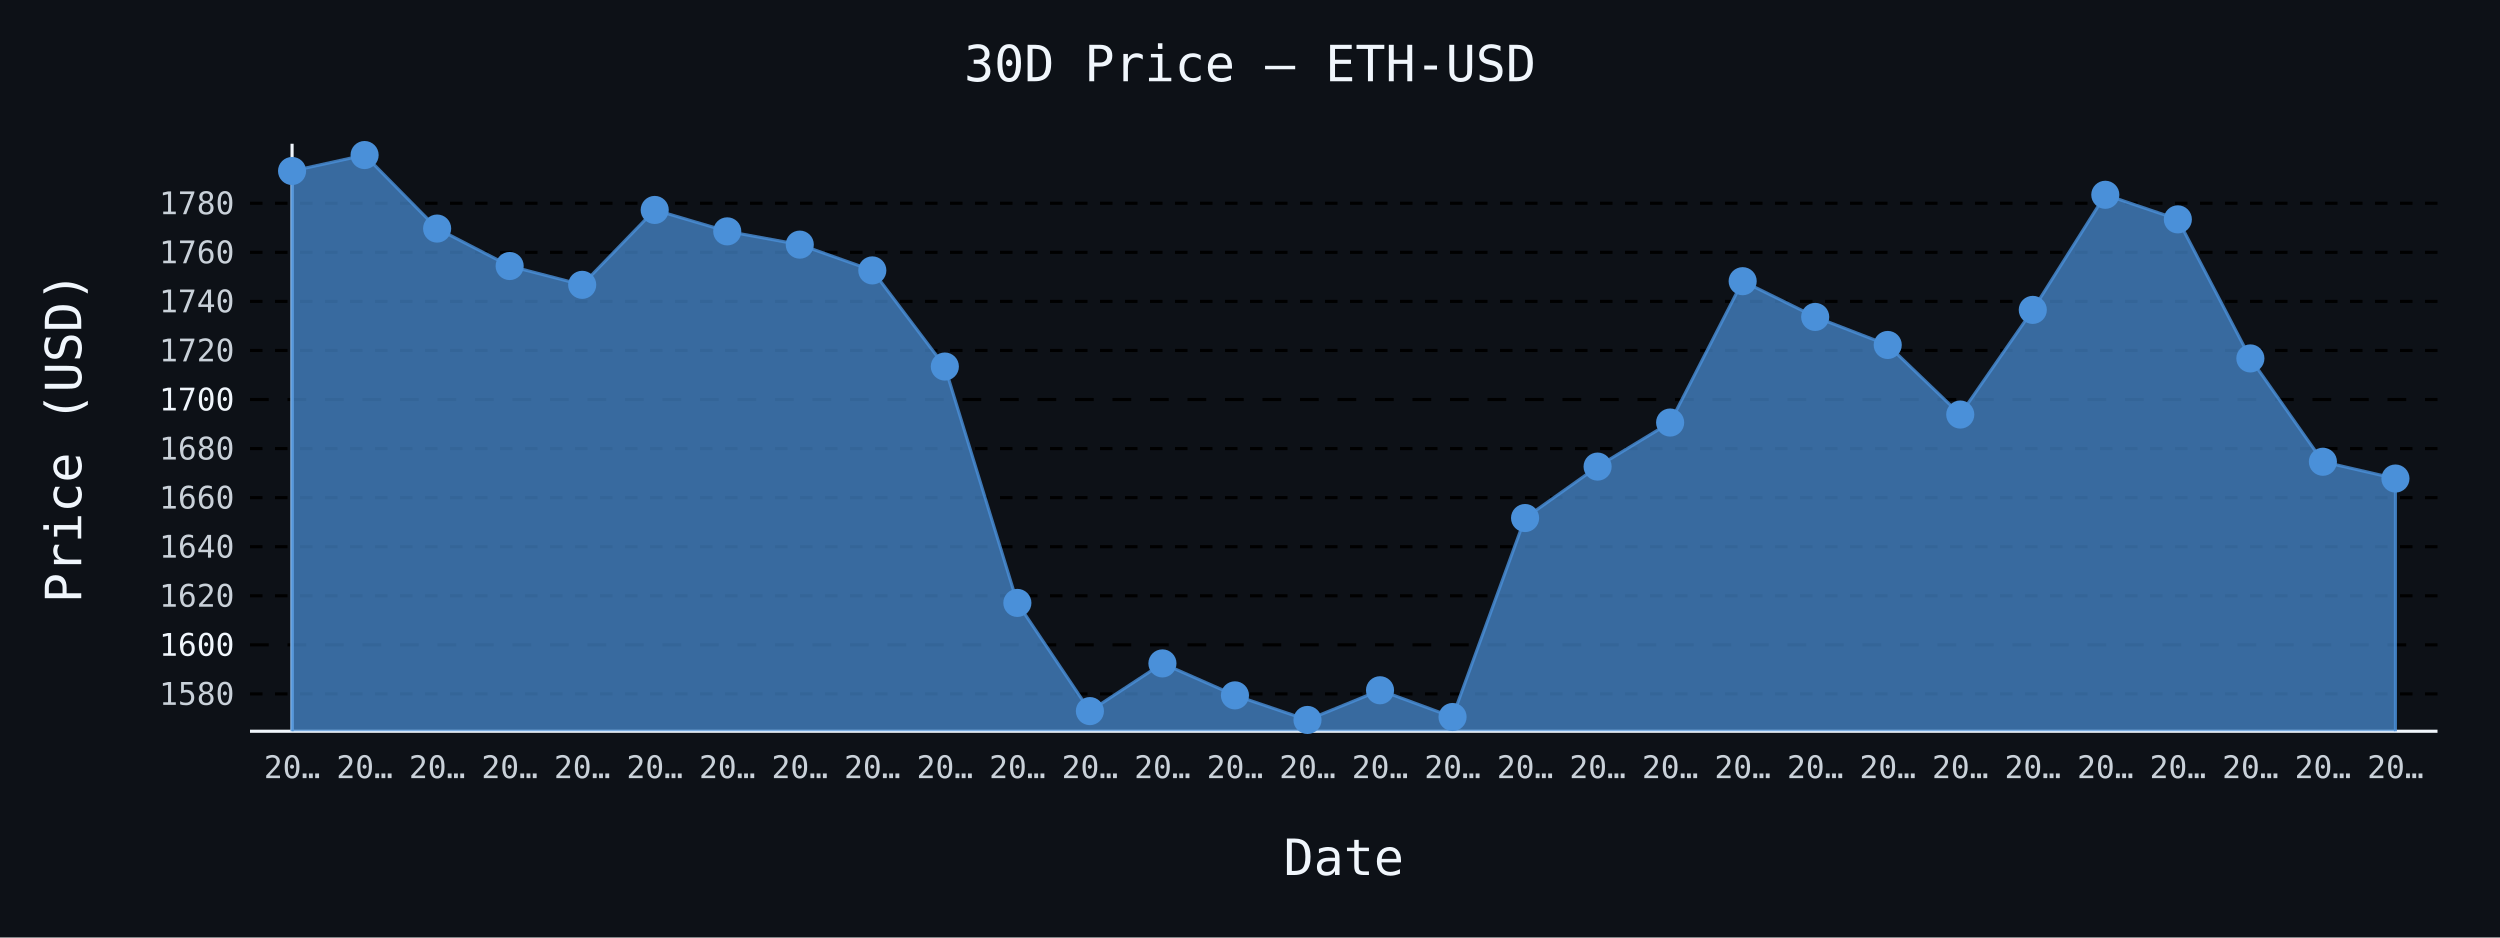
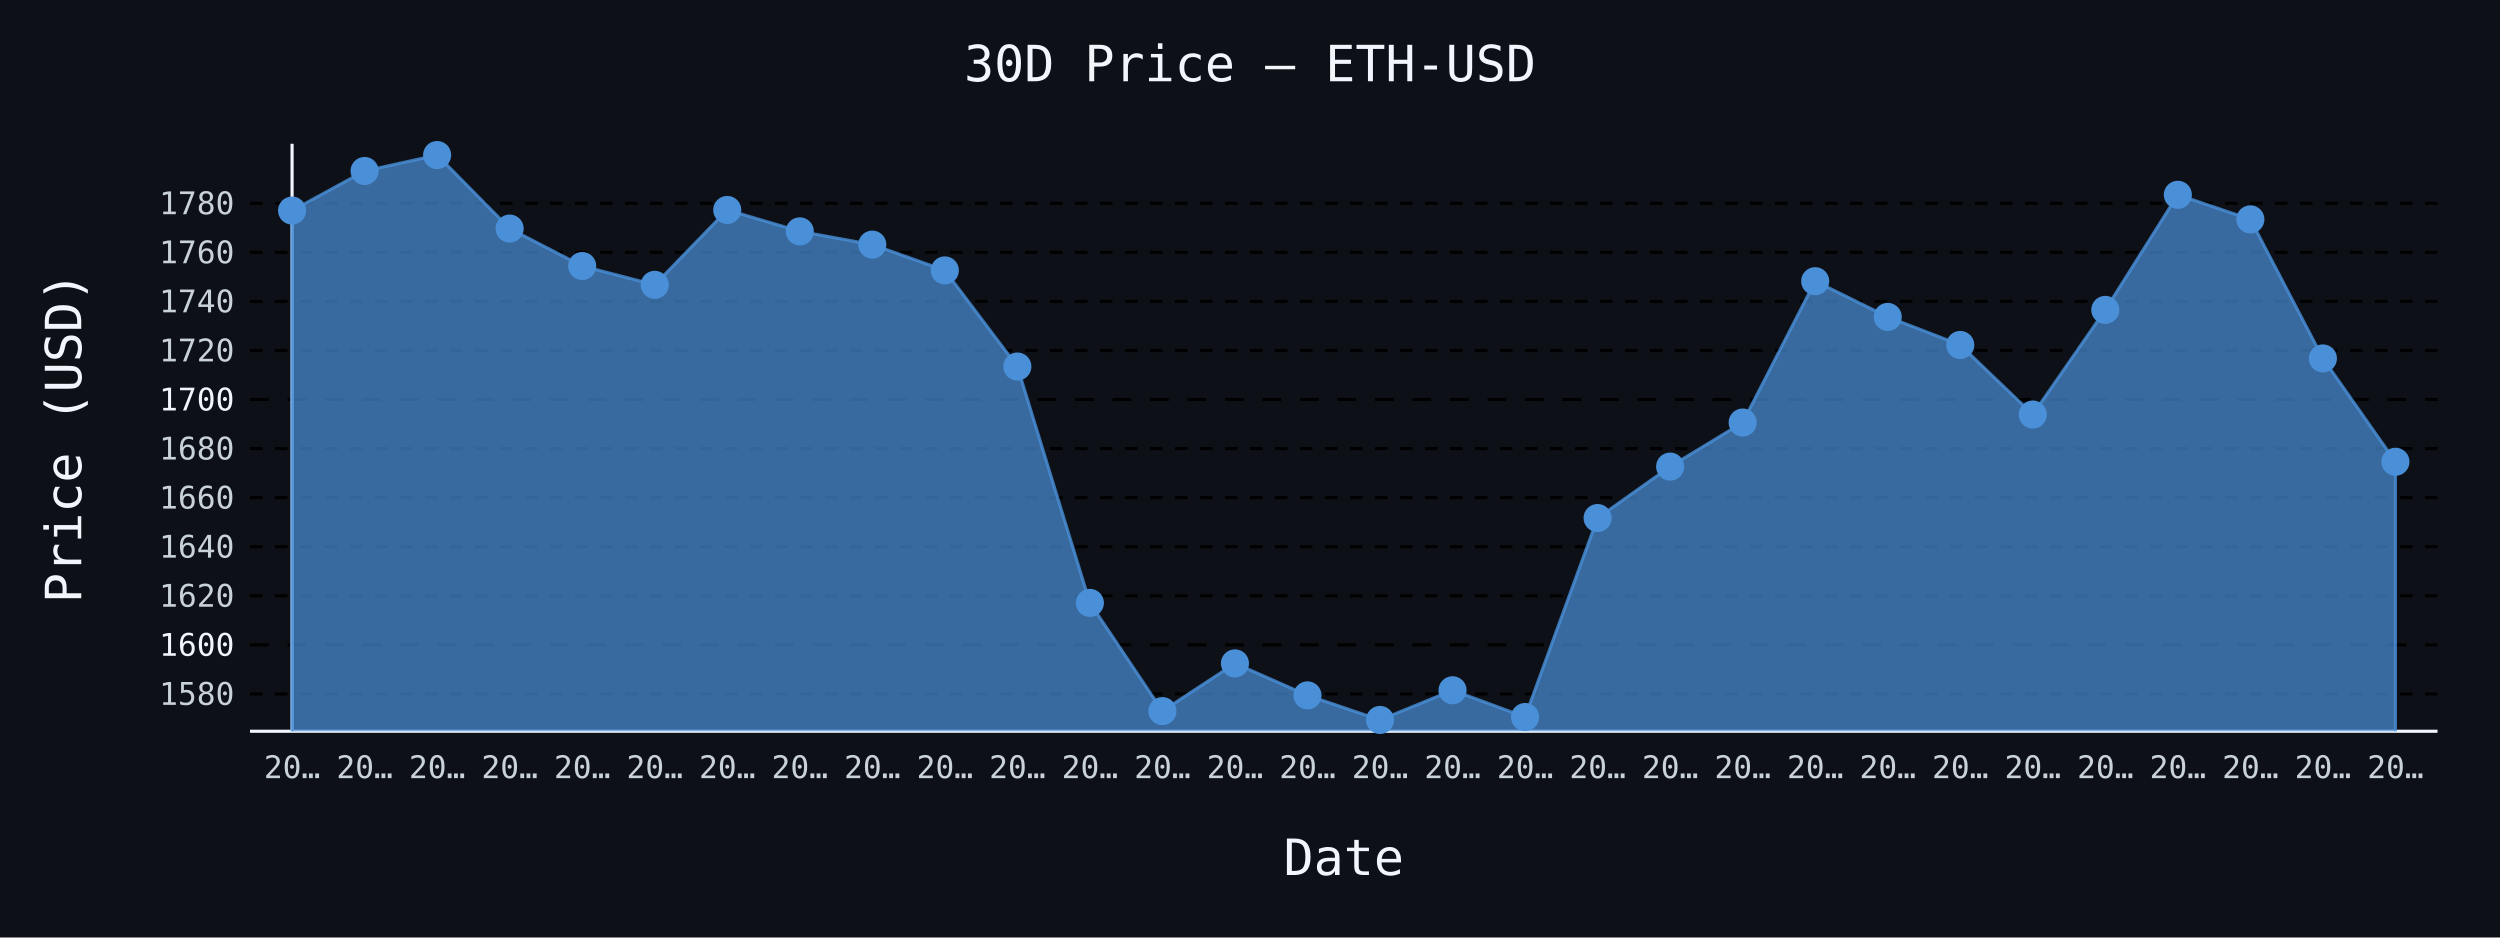
- <svg xmlns="http://www.w3.org/2000/svg" id="chart-ecf90726-9cbe-42db-a0e0-90d8b1f64a7b" class="pygal-chart" viewBox="0 0 800 300">
+ <svg xmlns="http://www.w3.org/2000/svg" id="chart-e101d3e0-5593-4bc7-8178-a42c9692cce0" class="pygal-chart" viewBox="0 0 800 300">
  <defs>
-     <style type="text/css">#chart-ecf90726-9cbe-42db-a0e0-90d8b1f64a7b{-webkit-user-select:none;-webkit-font-smoothing:antialiased;font-family:monospace}#chart-ecf90726-9cbe-42db-a0e0-90d8b1f64a7b .title{font-family:monospace;font-size:16px}#chart-ecf90726-9cbe-42db-a0e0-90d8b1f64a7b .legends .legend text{font-family:monospace;font-size:14px}#chart-ecf90726-9cbe-42db-a0e0-90d8b1f64a7b .axis text{font-family:monospace;font-size:10px}#chart-ecf90726-9cbe-42db-a0e0-90d8b1f64a7b .axis text.major{font-family:monospace;font-size:10px}#chart-ecf90726-9cbe-42db-a0e0-90d8b1f64a7b .text-overlay text.value{font-family:monospace;font-size:16px}#chart-ecf90726-9cbe-42db-a0e0-90d8b1f64a7b .text-overlay text.label{font-family:monospace;font-size:10px}#chart-ecf90726-9cbe-42db-a0e0-90d8b1f64a7b .tooltip{font-family:monospace;font-size:14px}#chart-ecf90726-9cbe-42db-a0e0-90d8b1f64a7b text.no_data{font-family:monospace;font-size:64px}
- #chart-ecf90726-9cbe-42db-a0e0-90d8b1f64a7b{background-color:#0d1117}#chart-ecf90726-9cbe-42db-a0e0-90d8b1f64a7b path,#chart-ecf90726-9cbe-42db-a0e0-90d8b1f64a7b line,#chart-ecf90726-9cbe-42db-a0e0-90d8b1f64a7b rect,#chart-ecf90726-9cbe-42db-a0e0-90d8b1f64a7b circle{-webkit-transition:150ms;-moz-transition:150ms;transition:150ms}#chart-ecf90726-9cbe-42db-a0e0-90d8b1f64a7b .graph &gt; .background{fill:#0d1117}#chart-ecf90726-9cbe-42db-a0e0-90d8b1f64a7b .plot &gt; .background{fill:#0d1117}#chart-ecf90726-9cbe-42db-a0e0-90d8b1f64a7b .graph{fill:#c9d1d9}#chart-ecf90726-9cbe-42db-a0e0-90d8b1f64a7b text.no_data{fill:#f0f6fc}#chart-ecf90726-9cbe-42db-a0e0-90d8b1f64a7b .title{fill:#f0f6fc}#chart-ecf90726-9cbe-42db-a0e0-90d8b1f64a7b .legends .legend text{fill:#c9d1d9}#chart-ecf90726-9cbe-42db-a0e0-90d8b1f64a7b .legends .legend:hover text{fill:#f0f6fc}#chart-ecf90726-9cbe-42db-a0e0-90d8b1f64a7b .axis .line{stroke:#f0f6fc}#chart-ecf90726-9cbe-42db-a0e0-90d8b1f64a7b .axis .guide.line{stroke:#8b949e}#chart-ecf90726-9cbe-42db-a0e0-90d8b1f64a7b .axis .major.line{stroke:#c9d1d9}#chart-ecf90726-9cbe-42db-a0e0-90d8b1f64a7b .axis text.major{fill:#f0f6fc}#chart-ecf90726-9cbe-42db-a0e0-90d8b1f64a7b .axis.y .guides:hover .guide.line,#chart-ecf90726-9cbe-42db-a0e0-90d8b1f64a7b .line-graph .axis.x .guides:hover .guide.line,#chart-ecf90726-9cbe-42db-a0e0-90d8b1f64a7b .stackedline-graph .axis.x .guides:hover .guide.line,#chart-ecf90726-9cbe-42db-a0e0-90d8b1f64a7b .xy-graph .axis.x .guides:hover .guide.line{stroke:#f0f6fc}#chart-ecf90726-9cbe-42db-a0e0-90d8b1f64a7b .axis .guides:hover text{fill:#f0f6fc}#chart-ecf90726-9cbe-42db-a0e0-90d8b1f64a7b .reactive{fill-opacity:.7;stroke-opacity:.8;stroke-width:1}#chart-ecf90726-9cbe-42db-a0e0-90d8b1f64a7b .ci{stroke:#c9d1d9}#chart-ecf90726-9cbe-42db-a0e0-90d8b1f64a7b .reactive.active,#chart-ecf90726-9cbe-42db-a0e0-90d8b1f64a7b .active .reactive{fill-opacity:.8;stroke-opacity:.9;stroke-width:4}#chart-ecf90726-9cbe-42db-a0e0-90d8b1f64a7b .ci .reactive.active{stroke-width:1.5}#chart-ecf90726-9cbe-42db-a0e0-90d8b1f64a7b .series text{fill:#f0f6fc}#chart-ecf90726-9cbe-42db-a0e0-90d8b1f64a7b .tooltip rect{fill:#0d1117;stroke:#f0f6fc;-webkit-transition:opacity 150ms;-moz-transition:opacity 150ms;transition:opacity 150ms}#chart-ecf90726-9cbe-42db-a0e0-90d8b1f64a7b .tooltip .label{fill:#c9d1d9}#chart-ecf90726-9cbe-42db-a0e0-90d8b1f64a7b .tooltip .label{fill:#c9d1d9}#chart-ecf90726-9cbe-42db-a0e0-90d8b1f64a7b .tooltip .legend{font-size:.8em;fill:#8b949e}#chart-ecf90726-9cbe-42db-a0e0-90d8b1f64a7b .tooltip .x_label{font-size:.6em;fill:#f0f6fc}#chart-ecf90726-9cbe-42db-a0e0-90d8b1f64a7b .tooltip .xlink{font-size:.5em;text-decoration:underline}#chart-ecf90726-9cbe-42db-a0e0-90d8b1f64a7b .tooltip .value{font-size:1.5em}#chart-ecf90726-9cbe-42db-a0e0-90d8b1f64a7b .bound{font-size:.5em}#chart-ecf90726-9cbe-42db-a0e0-90d8b1f64a7b .max-value{font-size:.75em;fill:#8b949e}#chart-ecf90726-9cbe-42db-a0e0-90d8b1f64a7b .map-element{fill:#0d1117;stroke:#8b949e !important}#chart-ecf90726-9cbe-42db-a0e0-90d8b1f64a7b .map-element .reactive{fill-opacity:inherit;stroke-opacity:inherit}#chart-ecf90726-9cbe-42db-a0e0-90d8b1f64a7b .color-0,#chart-ecf90726-9cbe-42db-a0e0-90d8b1f64a7b .color-0 a:visited{stroke:#4a90d9;fill:#4a90d9}#chart-ecf90726-9cbe-42db-a0e0-90d8b1f64a7b .text-overlay .color-0 text{fill:black}
- #chart-ecf90726-9cbe-42db-a0e0-90d8b1f64a7b text.no_data{text-anchor:middle}#chart-ecf90726-9cbe-42db-a0e0-90d8b1f64a7b .guide.line{fill:none}#chart-ecf90726-9cbe-42db-a0e0-90d8b1f64a7b .centered{text-anchor:middle}#chart-ecf90726-9cbe-42db-a0e0-90d8b1f64a7b .title{text-anchor:middle}#chart-ecf90726-9cbe-42db-a0e0-90d8b1f64a7b .legends .legend text{fill-opacity:1}#chart-ecf90726-9cbe-42db-a0e0-90d8b1f64a7b .axis.x text{text-anchor:middle}#chart-ecf90726-9cbe-42db-a0e0-90d8b1f64a7b .axis.x:not(.web) text[transform]{text-anchor:start}#chart-ecf90726-9cbe-42db-a0e0-90d8b1f64a7b .axis.x:not(.web) text[transform].backwards{text-anchor:end}#chart-ecf90726-9cbe-42db-a0e0-90d8b1f64a7b .axis.y text{text-anchor:end}#chart-ecf90726-9cbe-42db-a0e0-90d8b1f64a7b .axis.y text[transform].backwards{text-anchor:start}#chart-ecf90726-9cbe-42db-a0e0-90d8b1f64a7b .axis.y2 text{text-anchor:start}#chart-ecf90726-9cbe-42db-a0e0-90d8b1f64a7b .axis.y2 text[transform].backwards{text-anchor:end}#chart-ecf90726-9cbe-42db-a0e0-90d8b1f64a7b .axis .guide.line{stroke-dasharray:4,4;stroke:black}#chart-ecf90726-9cbe-42db-a0e0-90d8b1f64a7b .axis .major.guide.line{stroke-dasharray:6,6;stroke:black}#chart-ecf90726-9cbe-42db-a0e0-90d8b1f64a7b .horizontal .axis.y .guide.line,#chart-ecf90726-9cbe-42db-a0e0-90d8b1f64a7b .horizontal .axis.y2 .guide.line,#chart-ecf90726-9cbe-42db-a0e0-90d8b1f64a7b .vertical .axis.x .guide.line{opacity:0}#chart-ecf90726-9cbe-42db-a0e0-90d8b1f64a7b .horizontal .axis.always_show .guide.line,#chart-ecf90726-9cbe-42db-a0e0-90d8b1f64a7b .vertical .axis.always_show .guide.line{opacity:1 !important}#chart-ecf90726-9cbe-42db-a0e0-90d8b1f64a7b .axis.y .guides:hover .guide.line,#chart-ecf90726-9cbe-42db-a0e0-90d8b1f64a7b .axis.y2 .guides:hover .guide.line,#chart-ecf90726-9cbe-42db-a0e0-90d8b1f64a7b .axis.x .guides:hover .guide.line{opacity:1}#chart-ecf90726-9cbe-42db-a0e0-90d8b1f64a7b .axis .guides:hover text{opacity:1}#chart-ecf90726-9cbe-42db-a0e0-90d8b1f64a7b .nofill{fill:none}#chart-ecf90726-9cbe-42db-a0e0-90d8b1f64a7b .subtle-fill{fill-opacity:.2}#chart-ecf90726-9cbe-42db-a0e0-90d8b1f64a7b .dot{stroke-width:1px;fill-opacity:1;stroke-opacity:1}#chart-ecf90726-9cbe-42db-a0e0-90d8b1f64a7b .dot.active{stroke-width:5px}#chart-ecf90726-9cbe-42db-a0e0-90d8b1f64a7b .dot.negative{fill:transparent}#chart-ecf90726-9cbe-42db-a0e0-90d8b1f64a7b text,#chart-ecf90726-9cbe-42db-a0e0-90d8b1f64a7b tspan{stroke:none !important}#chart-ecf90726-9cbe-42db-a0e0-90d8b1f64a7b .series text.active{opacity:1}#chart-ecf90726-9cbe-42db-a0e0-90d8b1f64a7b .tooltip rect{fill-opacity:.95;stroke-width:.5}#chart-ecf90726-9cbe-42db-a0e0-90d8b1f64a7b .tooltip text{fill-opacity:1}#chart-ecf90726-9cbe-42db-a0e0-90d8b1f64a7b .showable{visibility:hidden}#chart-ecf90726-9cbe-42db-a0e0-90d8b1f64a7b .showable.shown{visibility:visible}#chart-ecf90726-9cbe-42db-a0e0-90d8b1f64a7b .gauge-background{fill:rgba(229,229,229,1);stroke:none}#chart-ecf90726-9cbe-42db-a0e0-90d8b1f64a7b .bg-lines{stroke:#0d1117;stroke-width:2px}</style>
+     <style type="text/css">#chart-e101d3e0-5593-4bc7-8178-a42c9692cce0{-webkit-user-select:none;-webkit-font-smoothing:antialiased;font-family:monospace}#chart-e101d3e0-5593-4bc7-8178-a42c9692cce0 .title{font-family:monospace;font-size:16px}#chart-e101d3e0-5593-4bc7-8178-a42c9692cce0 .legends .legend text{font-family:monospace;font-size:14px}#chart-e101d3e0-5593-4bc7-8178-a42c9692cce0 .axis text{font-family:monospace;font-size:10px}#chart-e101d3e0-5593-4bc7-8178-a42c9692cce0 .axis text.major{font-family:monospace;font-size:10px}#chart-e101d3e0-5593-4bc7-8178-a42c9692cce0 .text-overlay text.value{font-family:monospace;font-size:16px}#chart-e101d3e0-5593-4bc7-8178-a42c9692cce0 .text-overlay text.label{font-family:monospace;font-size:10px}#chart-e101d3e0-5593-4bc7-8178-a42c9692cce0 .tooltip{font-family:monospace;font-size:14px}#chart-e101d3e0-5593-4bc7-8178-a42c9692cce0 text.no_data{font-family:monospace;font-size:64px}
+ #chart-e101d3e0-5593-4bc7-8178-a42c9692cce0{background-color:#0d1117}#chart-e101d3e0-5593-4bc7-8178-a42c9692cce0 path,#chart-e101d3e0-5593-4bc7-8178-a42c9692cce0 line,#chart-e101d3e0-5593-4bc7-8178-a42c9692cce0 rect,#chart-e101d3e0-5593-4bc7-8178-a42c9692cce0 circle{-webkit-transition:150ms;-moz-transition:150ms;transition:150ms}#chart-e101d3e0-5593-4bc7-8178-a42c9692cce0 .graph &gt; .background{fill:#0d1117}#chart-e101d3e0-5593-4bc7-8178-a42c9692cce0 .plot &gt; .background{fill:#0d1117}#chart-e101d3e0-5593-4bc7-8178-a42c9692cce0 .graph{fill:#c9d1d9}#chart-e101d3e0-5593-4bc7-8178-a42c9692cce0 text.no_data{fill:#f0f6fc}#chart-e101d3e0-5593-4bc7-8178-a42c9692cce0 .title{fill:#f0f6fc}#chart-e101d3e0-5593-4bc7-8178-a42c9692cce0 .legends .legend text{fill:#c9d1d9}#chart-e101d3e0-5593-4bc7-8178-a42c9692cce0 .legends .legend:hover text{fill:#f0f6fc}#chart-e101d3e0-5593-4bc7-8178-a42c9692cce0 .axis .line{stroke:#f0f6fc}#chart-e101d3e0-5593-4bc7-8178-a42c9692cce0 .axis .guide.line{stroke:#8b949e}#chart-e101d3e0-5593-4bc7-8178-a42c9692cce0 .axis .major.line{stroke:#c9d1d9}#chart-e101d3e0-5593-4bc7-8178-a42c9692cce0 .axis text.major{fill:#f0f6fc}#chart-e101d3e0-5593-4bc7-8178-a42c9692cce0 .axis.y .guides:hover .guide.line,#chart-e101d3e0-5593-4bc7-8178-a42c9692cce0 .line-graph .axis.x .guides:hover .guide.line,#chart-e101d3e0-5593-4bc7-8178-a42c9692cce0 .stackedline-graph .axis.x .guides:hover .guide.line,#chart-e101d3e0-5593-4bc7-8178-a42c9692cce0 .xy-graph .axis.x .guides:hover .guide.line{stroke:#f0f6fc}#chart-e101d3e0-5593-4bc7-8178-a42c9692cce0 .axis .guides:hover text{fill:#f0f6fc}#chart-e101d3e0-5593-4bc7-8178-a42c9692cce0 .reactive{fill-opacity:.7;stroke-opacity:.8;stroke-width:1}#chart-e101d3e0-5593-4bc7-8178-a42c9692cce0 .ci{stroke:#c9d1d9}#chart-e101d3e0-5593-4bc7-8178-a42c9692cce0 .reactive.active,#chart-e101d3e0-5593-4bc7-8178-a42c9692cce0 .active .reactive{fill-opacity:.8;stroke-opacity:.9;stroke-width:4}#chart-e101d3e0-5593-4bc7-8178-a42c9692cce0 .ci .reactive.active{stroke-width:1.5}#chart-e101d3e0-5593-4bc7-8178-a42c9692cce0 .series text{fill:#f0f6fc}#chart-e101d3e0-5593-4bc7-8178-a42c9692cce0 .tooltip rect{fill:#0d1117;stroke:#f0f6fc;-webkit-transition:opacity 150ms;-moz-transition:opacity 150ms;transition:opacity 150ms}#chart-e101d3e0-5593-4bc7-8178-a42c9692cce0 .tooltip .label{fill:#c9d1d9}#chart-e101d3e0-5593-4bc7-8178-a42c9692cce0 .tooltip .label{fill:#c9d1d9}#chart-e101d3e0-5593-4bc7-8178-a42c9692cce0 .tooltip .legend{font-size:.8em;fill:#8b949e}#chart-e101d3e0-5593-4bc7-8178-a42c9692cce0 .tooltip .x_label{font-size:.6em;fill:#f0f6fc}#chart-e101d3e0-5593-4bc7-8178-a42c9692cce0 .tooltip .xlink{font-size:.5em;text-decoration:underline}#chart-e101d3e0-5593-4bc7-8178-a42c9692cce0 .tooltip .value{font-size:1.5em}#chart-e101d3e0-5593-4bc7-8178-a42c9692cce0 .bound{font-size:.5em}#chart-e101d3e0-5593-4bc7-8178-a42c9692cce0 .max-value{font-size:.75em;fill:#8b949e}#chart-e101d3e0-5593-4bc7-8178-a42c9692cce0 .map-element{fill:#0d1117;stroke:#8b949e !important}#chart-e101d3e0-5593-4bc7-8178-a42c9692cce0 .map-element .reactive{fill-opacity:inherit;stroke-opacity:inherit}#chart-e101d3e0-5593-4bc7-8178-a42c9692cce0 .color-0,#chart-e101d3e0-5593-4bc7-8178-a42c9692cce0 .color-0 a:visited{stroke:#4a90d9;fill:#4a90d9}#chart-e101d3e0-5593-4bc7-8178-a42c9692cce0 .text-overlay .color-0 text{fill:black}
+ #chart-e101d3e0-5593-4bc7-8178-a42c9692cce0 text.no_data{text-anchor:middle}#chart-e101d3e0-5593-4bc7-8178-a42c9692cce0 .guide.line{fill:none}#chart-e101d3e0-5593-4bc7-8178-a42c9692cce0 .centered{text-anchor:middle}#chart-e101d3e0-5593-4bc7-8178-a42c9692cce0 .title{text-anchor:middle}#chart-e101d3e0-5593-4bc7-8178-a42c9692cce0 .legends .legend text{fill-opacity:1}#chart-e101d3e0-5593-4bc7-8178-a42c9692cce0 .axis.x text{text-anchor:middle}#chart-e101d3e0-5593-4bc7-8178-a42c9692cce0 .axis.x:not(.web) text[transform]{text-anchor:start}#chart-e101d3e0-5593-4bc7-8178-a42c9692cce0 .axis.x:not(.web) text[transform].backwards{text-anchor:end}#chart-e101d3e0-5593-4bc7-8178-a42c9692cce0 .axis.y text{text-anchor:end}#chart-e101d3e0-5593-4bc7-8178-a42c9692cce0 .axis.y text[transform].backwards{text-anchor:start}#chart-e101d3e0-5593-4bc7-8178-a42c9692cce0 .axis.y2 text{text-anchor:start}#chart-e101d3e0-5593-4bc7-8178-a42c9692cce0 .axis.y2 text[transform].backwards{text-anchor:end}#chart-e101d3e0-5593-4bc7-8178-a42c9692cce0 .axis .guide.line{stroke-dasharray:4,4;stroke:black}#chart-e101d3e0-5593-4bc7-8178-a42c9692cce0 .axis .major.guide.line{stroke-dasharray:6,6;stroke:black}#chart-e101d3e0-5593-4bc7-8178-a42c9692cce0 .horizontal .axis.y .guide.line,#chart-e101d3e0-5593-4bc7-8178-a42c9692cce0 .horizontal .axis.y2 .guide.line,#chart-e101d3e0-5593-4bc7-8178-a42c9692cce0 .vertical .axis.x .guide.line{opacity:0}#chart-e101d3e0-5593-4bc7-8178-a42c9692cce0 .horizontal .axis.always_show .guide.line,#chart-e101d3e0-5593-4bc7-8178-a42c9692cce0 .vertical .axis.always_show .guide.line{opacity:1 !important}#chart-e101d3e0-5593-4bc7-8178-a42c9692cce0 .axis.y .guides:hover .guide.line,#chart-e101d3e0-5593-4bc7-8178-a42c9692cce0 .axis.y2 .guides:hover .guide.line,#chart-e101d3e0-5593-4bc7-8178-a42c9692cce0 .axis.x .guides:hover .guide.line{opacity:1}#chart-e101d3e0-5593-4bc7-8178-a42c9692cce0 .axis .guides:hover text{opacity:1}#chart-e101d3e0-5593-4bc7-8178-a42c9692cce0 .nofill{fill:none}#chart-e101d3e0-5593-4bc7-8178-a42c9692cce0 .subtle-fill{fill-opacity:.2}#chart-e101d3e0-5593-4bc7-8178-a42c9692cce0 .dot{stroke-width:1px;fill-opacity:1;stroke-opacity:1}#chart-e101d3e0-5593-4bc7-8178-a42c9692cce0 .dot.active{stroke-width:5px}#chart-e101d3e0-5593-4bc7-8178-a42c9692cce0 .dot.negative{fill:transparent}#chart-e101d3e0-5593-4bc7-8178-a42c9692cce0 text,#chart-e101d3e0-5593-4bc7-8178-a42c9692cce0 tspan{stroke:none !important}#chart-e101d3e0-5593-4bc7-8178-a42c9692cce0 .series text.active{opacity:1}#chart-e101d3e0-5593-4bc7-8178-a42c9692cce0 .tooltip rect{fill-opacity:.95;stroke-width:.5}#chart-e101d3e0-5593-4bc7-8178-a42c9692cce0 .tooltip text{fill-opacity:1}#chart-e101d3e0-5593-4bc7-8178-a42c9692cce0 .showable{visibility:hidden}#chart-e101d3e0-5593-4bc7-8178-a42c9692cce0 .showable.shown{visibility:visible}#chart-e101d3e0-5593-4bc7-8178-a42c9692cce0 .gauge-background{fill:rgba(229,229,229,1);stroke:none}#chart-e101d3e0-5593-4bc7-8178-a42c9692cce0 .bg-lines{stroke:#0d1117;stroke-width:2px}</style>
  </defs>
  <g class="graph line-graph vertical">
    <rect x="0" y="0" width="800" height="300" class="background" />
    <g transform="translate(80, 46)" class="plot">
      <rect x="0" y="0" width="700.0" height="188" class="background" />
      <g class="axis y always_show">
        <path d="M0 188 h700" class="line" />
        <g class="guides">
          <path d="M0 176.048 h700" class="guide line" />
          <text x="-5" y="179.548" class="">1580</text>
        </g>
        <g class="guides">
          <path d="M0 160.348 h700" class="major guide line" />
          <text x="-5" y="163.848" class="major">1600</text>
        </g>
        <g class="guides">
          <path d="M0 144.648 h700" class="guide line" />
          <text x="-5" y="148.148" class="">1620</text>
        </g>
        <g class="guides">
          <path d="M0 128.948 h700" class="guide line" />
          <text x="-5" y="132.448" class="">1640</text>
        </g>
        <g class="guides">
          <path d="M0 113.248 h700" class="guide line" />
          <text x="-5" y="116.748" class="">1660</text>
        </g>
        <g class="guides">
          <path d="M0 97.548 h700" class="guide line" />
          <text x="-5" y="101.048" class="">1680</text>
        </g>
        <g class="guides">
          <path d="M0 81.848 h700" class="major guide line" />
          <text x="-5" y="85.348" class="major">1700</text>
        </g>
        <g class="guides">
          <path d="M0 66.148 h700" class="guide line" />
          <text x="-5" y="69.648" class="">1720</text>
        </g>
        <g class="guides">
          <path d="M0 50.448 h700" class="guide line" />
          <text x="-5" y="53.948" class="">1740</text>
        </g>
        <g class="guides">
          <path d="M0 34.748 h700" class="guide line" />
          <text x="-5" y="38.248" class="">1760</text>
        </g>
        <g class="guides">
          <path d="M0 19.048 h700" class="guide line" />
          <text x="-5" y="22.548" class="">1780</text>
        </g>
      </g>
      <g class="axis x">
        <g class="guides">
          <path d="M13.462 0 v188" class="line" />
          <text x="13.462" y="203.0" class="">20…</text>
        </g>
        <g class="guides">
          <path d="M36.671 0 v188" class="guide line" />
          <text x="36.671" y="203.0" class="">20…</text>
        </g>
        <g class="guides">
          <path d="M59.881 0 v188" class="guide line" />
          <text x="59.881" y="203.0" class="">20…</text>
        </g>
        <g class="guides">
          <path d="M83.09 0 v188" class="guide line" />
          <text x="83.09" y="203.0" class="">20…</text>
        </g>
        <g class="guides">
          <path d="M106.3 0 v188" class="guide line" />
          <text x="106.3" y="203.0" class="">20…</text>
        </g>
        <g class="guides">
          <path d="M129.509 0 v188" class="guide line" />
          <text x="129.509" y="203.0" class="">20…</text>
        </g>
        <g class="guides">
          <path d="M152.719 0 v188" class="guide line" />
          <text x="152.719" y="203.0" class="">20…</text>
        </g>
        <g class="guides">
          <path d="M175.928 0 v188" class="guide line" />
          <text x="175.928" y="203.0" class="">20…</text>
        </g>
        <g class="guides">
          <path d="M199.138 0 v188" class="guide line" />
          <text x="199.138" y="203.0" class="">20…</text>
        </g>
        <g class="guides">
          <path d="M222.347 0 v188" class="guide line" />
          <text x="222.347" y="203.0" class="">20…</text>
        </g>
        <g class="guides">
          <path d="M245.557 0 v188" class="guide line" />
          <text x="245.557" y="203.0" class="">20…</text>
        </g>
        <g class="guides">
          <path d="M268.767 0 v188" class="guide line" />
          <text x="268.767" y="203.0" class="">20…</text>
        </g>
        <g class="guides">
          <path d="M291.976 0 v188" class="guide line" />
          <text x="291.976" y="203.0" class="">20…</text>
        </g>
        <g class="guides">
          <path d="M315.186 0 v188" class="guide line" />
          <text x="315.186" y="203.0" class="">20…</text>
        </g>
        <g class="guides">
          <path d="M338.395 0 v188" class="guide line" />
          <text x="338.395" y="203.0" class="">20…</text>
        </g>
        <g class="guides">
          <path d="M361.605 0 v188" class="guide line" />
          <text x="361.605" y="203.0" class="">20…</text>
        </g>
        <g class="guides">
          <path d="M384.814 0 v188" class="guide line" />
          <text x="384.814" y="203.0" class="">20…</text>
        </g>
        <g class="guides">
          <path d="M408.024 0 v188" class="guide line" />
          <text x="408.024" y="203.0" class="">20…</text>
        </g>
        <g class="guides">
          <path d="M431.233 0 v188" class="guide line" />
          <text x="431.233" y="203.0" class="">20…</text>
        </g>
        <g class="guides">
          <path d="M454.443 0 v188" class="guide line" />
          <text x="454.443" y="203.0" class="">20…</text>
        </g>
        <g class="guides">
          <path d="M477.653 0 v188" class="guide line" />
          <text x="477.653" y="203.0" class="">20…</text>
        </g>
        <g class="guides">
          <path d="M500.862 0 v188" class="guide line" />
          <text x="500.862" y="203.0" class="">20…</text>
        </g>
        <g class="guides">
          <path d="M524.072 0 v188" class="guide line" />
          <text x="524.072" y="203.0" class="">20…</text>
        </g>
        <g class="guides">
          <path d="M547.281 0 v188" class="guide line" />
          <text x="547.281" y="203.0" class="">20…</text>
        </g>
        <g class="guides">
          <path d="M570.491 0 v188" class="guide line" />
          <text x="570.491" y="203.0" class="">20…</text>
        </g>
        <g class="guides">
          <path d="M593.7 0 v188" class="guide line" />
          <text x="593.7" y="203.0" class="">20…</text>
        </g>
        <g class="guides">
          <path d="M616.91 0 v188" class="guide line" />
          <text x="616.91" y="203.0" class="">20…</text>
        </g>
        <g class="guides">
          <path d="M640.119 0 v188" class="guide line" />
          <text x="640.119" y="203.0" class="">20…</text>
        </g>
        <g class="guides">
          <path d="M663.329 0 v188" class="guide line" />
          <text x="663.329" y="203.0" class="">20…</text>
        </g>
        <g class="guides">
          <path d="M686.538 0 v188" class="guide line" />
          <text x="686.538" y="203.0" class="">20…</text>
        </g>
      </g>
      <g class="series serie-0 color-0">
-         <path d="M13.462 188 L13.462 8.718 36.671 3.615 59.881 27.142 83.09 39.129 106.3 45.15 129.509 21.184 152.719 28.037 175.928 32.283 199.138 40.534 222.347 71.29 245.557 146.932 268.767 181.551 291.976 166.29 315.186 176.519 338.395 184.385 361.605 174.886 384.814 183.443 408.024 119.771 431.233 103.31 454.443 89.212 477.653 43.98 500.862 55.417 524.072 64.39 547.281 86.652 570.491 53.164 593.7 16.332 616.91 24.198 640.119 68.7 663.329 101.764 686.538 107.133 686.538 188" class="line reactive" />
+         <path d="M13.462 188 L13.462 21.38 36.671 8.718 59.881 3.615 83.09 27.142 106.3 39.129 129.509 45.15 152.719 21.184 175.928 28.037 199.138 32.283 222.347 40.534 245.557 71.29 268.767 146.932 291.976 181.551 315.186 166.29 338.395 176.519 361.605 184.385 384.814 174.886 408.024 183.443 431.233 119.771 454.443 103.31 477.653 89.212 500.862 43.98 524.072 55.417 547.281 64.39 570.491 86.652 593.7 53.164 616.91 16.332 640.119 24.198 663.329 68.7 686.538 101.764 686.538 188" class="line reactive" />
      </g>
    </g>
    <g class="titles">
      <text x="400.0" y="26" class="title plot_title">30D Price — ETH-USD</text>
      <text x="430.0" y="280" class="title">Date</text>
      <text x="0" y="166.0" class="title" transform="rotate(-90 0 140)">Price (USD)</text>
    </g>
    <g transform="translate(80, 46)" class="plot overlay">
      <g class="series serie-0 color-0">
        <g class="dots">
-           <circle cx="13.462" cy="8.718" r="4" class="dot reactive tooltip-trigger" />
-         </g>
-         <g class="dots">
-           <circle cx="36.671" cy="3.615" r="4" class="dot reactive tooltip-trigger" />
-         </g>
-         <g class="dots">
-           <circle cx="59.881" cy="27.142" r="4" class="dot reactive tooltip-trigger" />
-         </g>
-         <g class="dots">
-           <circle cx="83.09" cy="39.129" r="4" class="dot reactive tooltip-trigger" />
-         </g>
-         <g class="dots">
-           <circle cx="106.3" cy="45.15" r="4" class="dot reactive tooltip-trigger" />
-         </g>
-         <g class="dots">
-           <circle cx="129.509" cy="21.184" r="4" class="dot reactive tooltip-trigger" />
-         </g>
-         <g class="dots">
-           <circle cx="152.719" cy="28.037" r="4" class="dot reactive tooltip-trigger" />
-         </g>
-         <g class="dots">
-           <circle cx="175.928" cy="32.283" r="4" class="dot reactive tooltip-trigger" />
-         </g>
-         <g class="dots">
-           <circle cx="199.138" cy="40.534" r="4" class="dot reactive tooltip-trigger" />
-         </g>
-         <g class="dots">
-           <circle cx="222.347" cy="71.29" r="4" class="dot reactive tooltip-trigger" />
-         </g>
-         <g class="dots">
-           <circle cx="245.557" cy="146.932" r="4" class="dot reactive tooltip-trigger" />
-         </g>
-         <g class="dots">
-           <circle cx="268.767" cy="181.551" r="4" class="dot reactive tooltip-trigger" />
-         </g>
-         <g class="dots">
-           <circle cx="291.976" cy="166.29" r="4" class="dot reactive tooltip-trigger" />
-         </g>
-         <g class="dots">
-           <circle cx="315.186" cy="176.519" r="4" class="dot reactive tooltip-trigger" />
-         </g>
-         <g class="dots">
-           <circle cx="338.395" cy="184.385" r="4" class="dot reactive tooltip-trigger" />
-         </g>
-         <g class="dots">
-           <circle cx="361.605" cy="174.886" r="4" class="dot reactive tooltip-trigger" />
-         </g>
-         <g class="dots">
-           <circle cx="384.814" cy="183.443" r="4" class="dot reactive tooltip-trigger" />
-         </g>
-         <g class="dots">
-           <circle cx="408.024" cy="119.771" r="4" class="dot reactive tooltip-trigger" />
-         </g>
-         <g class="dots">
-           <circle cx="431.233" cy="103.31" r="4" class="dot reactive tooltip-trigger" />
-         </g>
-         <g class="dots">
-           <circle cx="454.443" cy="89.212" r="4" class="dot reactive tooltip-trigger" />
-         </g>
-         <g class="dots">
-           <circle cx="477.653" cy="43.98" r="4" class="dot reactive tooltip-trigger" />
-         </g>
-         <g class="dots">
-           <circle cx="500.862" cy="55.417" r="4" class="dot reactive tooltip-trigger" />
-         </g>
-         <g class="dots">
-           <circle cx="524.072" cy="64.39" r="4" class="dot reactive tooltip-trigger" />
-         </g>
-         <g class="dots">
-           <circle cx="547.281" cy="86.652" r="4" class="dot reactive tooltip-trigger" />
-         </g>
-         <g class="dots">
-           <circle cx="570.491" cy="53.164" r="4" class="dot reactive tooltip-trigger" />
-         </g>
-         <g class="dots">
-           <circle cx="593.7" cy="16.332" r="4" class="dot reactive tooltip-trigger" />
-         </g>
-         <g class="dots">
-           <circle cx="616.91" cy="24.198" r="4" class="dot reactive tooltip-trigger" />
-         </g>
-         <g class="dots">
-           <circle cx="640.119" cy="68.7" r="4" class="dot reactive tooltip-trigger" />
-         </g>
-         <g class="dots">
-           <circle cx="663.329" cy="101.764" r="4" class="dot reactive tooltip-trigger" />
-         </g>
-         <g class="dots">
-           <circle cx="686.538" cy="107.133" r="4" class="dot reactive tooltip-trigger" />
+           <circle cx="13.462" cy="21.38" r="4" class="dot reactive tooltip-trigger" />
+         </g>
+         <g class="dots">
+           <circle cx="36.671" cy="8.718" r="4" class="dot reactive tooltip-trigger" />
+         </g>
+         <g class="dots">
+           <circle cx="59.881" cy="3.615" r="4" class="dot reactive tooltip-trigger" />
+         </g>
+         <g class="dots">
+           <circle cx="83.09" cy="27.142" r="4" class="dot reactive tooltip-trigger" />
+         </g>
+         <g class="dots">
+           <circle cx="106.3" cy="39.129" r="4" class="dot reactive tooltip-trigger" />
+         </g>
+         <g class="dots">
+           <circle cx="129.509" cy="45.15" r="4" class="dot reactive tooltip-trigger" />
+         </g>
+         <g class="dots">
+           <circle cx="152.719" cy="21.184" r="4" class="dot reactive tooltip-trigger" />
+         </g>
+         <g class="dots">
+           <circle cx="175.928" cy="28.037" r="4" class="dot reactive tooltip-trigger" />
+         </g>
+         <g class="dots">
+           <circle cx="199.138" cy="32.283" r="4" class="dot reactive tooltip-trigger" />
+         </g>
+         <g class="dots">
+           <circle cx="222.347" cy="40.534" r="4" class="dot reactive tooltip-trigger" />
+         </g>
+         <g class="dots">
+           <circle cx="245.557" cy="71.29" r="4" class="dot reactive tooltip-trigger" />
+         </g>
+         <g class="dots">
+           <circle cx="268.767" cy="146.932" r="4" class="dot reactive tooltip-trigger" />
+         </g>
+         <g class="dots">
+           <circle cx="291.976" cy="181.551" r="4" class="dot reactive tooltip-trigger" />
+         </g>
+         <g class="dots">
+           <circle cx="315.186" cy="166.29" r="4" class="dot reactive tooltip-trigger" />
+         </g>
+         <g class="dots">
+           <circle cx="338.395" cy="176.519" r="4" class="dot reactive tooltip-trigger" />
+         </g>
+         <g class="dots">
+           <circle cx="361.605" cy="184.385" r="4" class="dot reactive tooltip-trigger" />
+         </g>
+         <g class="dots">
+           <circle cx="384.814" cy="174.886" r="4" class="dot reactive tooltip-trigger" />
+         </g>
+         <g class="dots">
+           <circle cx="408.024" cy="183.443" r="4" class="dot reactive tooltip-trigger" />
+         </g>
+         <g class="dots">
+           <circle cx="431.233" cy="119.771" r="4" class="dot reactive tooltip-trigger" />
+         </g>
+         <g class="dots">
+           <circle cx="454.443" cy="103.31" r="4" class="dot reactive tooltip-trigger" />
+         </g>
+         <g class="dots">
+           <circle cx="477.653" cy="89.212" r="4" class="dot reactive tooltip-trigger" />
+         </g>
+         <g class="dots">
+           <circle cx="500.862" cy="43.98" r="4" class="dot reactive tooltip-trigger" />
+         </g>
+         <g class="dots">
+           <circle cx="524.072" cy="55.417" r="4" class="dot reactive tooltip-trigger" />
+         </g>
+         <g class="dots">
+           <circle cx="547.281" cy="64.39" r="4" class="dot reactive tooltip-trigger" />
+         </g>
+         <g class="dots">
+           <circle cx="570.491" cy="86.652" r="4" class="dot reactive tooltip-trigger" />
+         </g>
+         <g class="dots">
+           <circle cx="593.7" cy="53.164" r="4" class="dot reactive tooltip-trigger" />
+         </g>
+         <g class="dots">
+           <circle cx="616.91" cy="16.332" r="4" class="dot reactive tooltip-trigger" />
+         </g>
+         <g class="dots">
+           <circle cx="640.119" cy="24.198" r="4" class="dot reactive tooltip-trigger" />
+         </g>
+         <g class="dots">
+           <circle cx="663.329" cy="68.7" r="4" class="dot reactive tooltip-trigger" />
+         </g>
+         <g class="dots">
+           <circle cx="686.538" cy="101.764" r="4" class="dot reactive tooltip-trigger" />
        </g>
      </g>
    </g>
    <g transform="translate(80, 46)" class="plot text-overlay">
      <g class="series serie-0 color-0" />
    </g>
    <g transform="translate(80, 46)" class="plot tooltip-overlay">
      <g transform="translate(0 0)" style="opacity: 0" class="tooltip">
        <rect rx="0" ry="0" width="0" height="0" class="tooltip-box" />
        <g class="text" />
      </g>
    </g>
  </g>
</svg>
